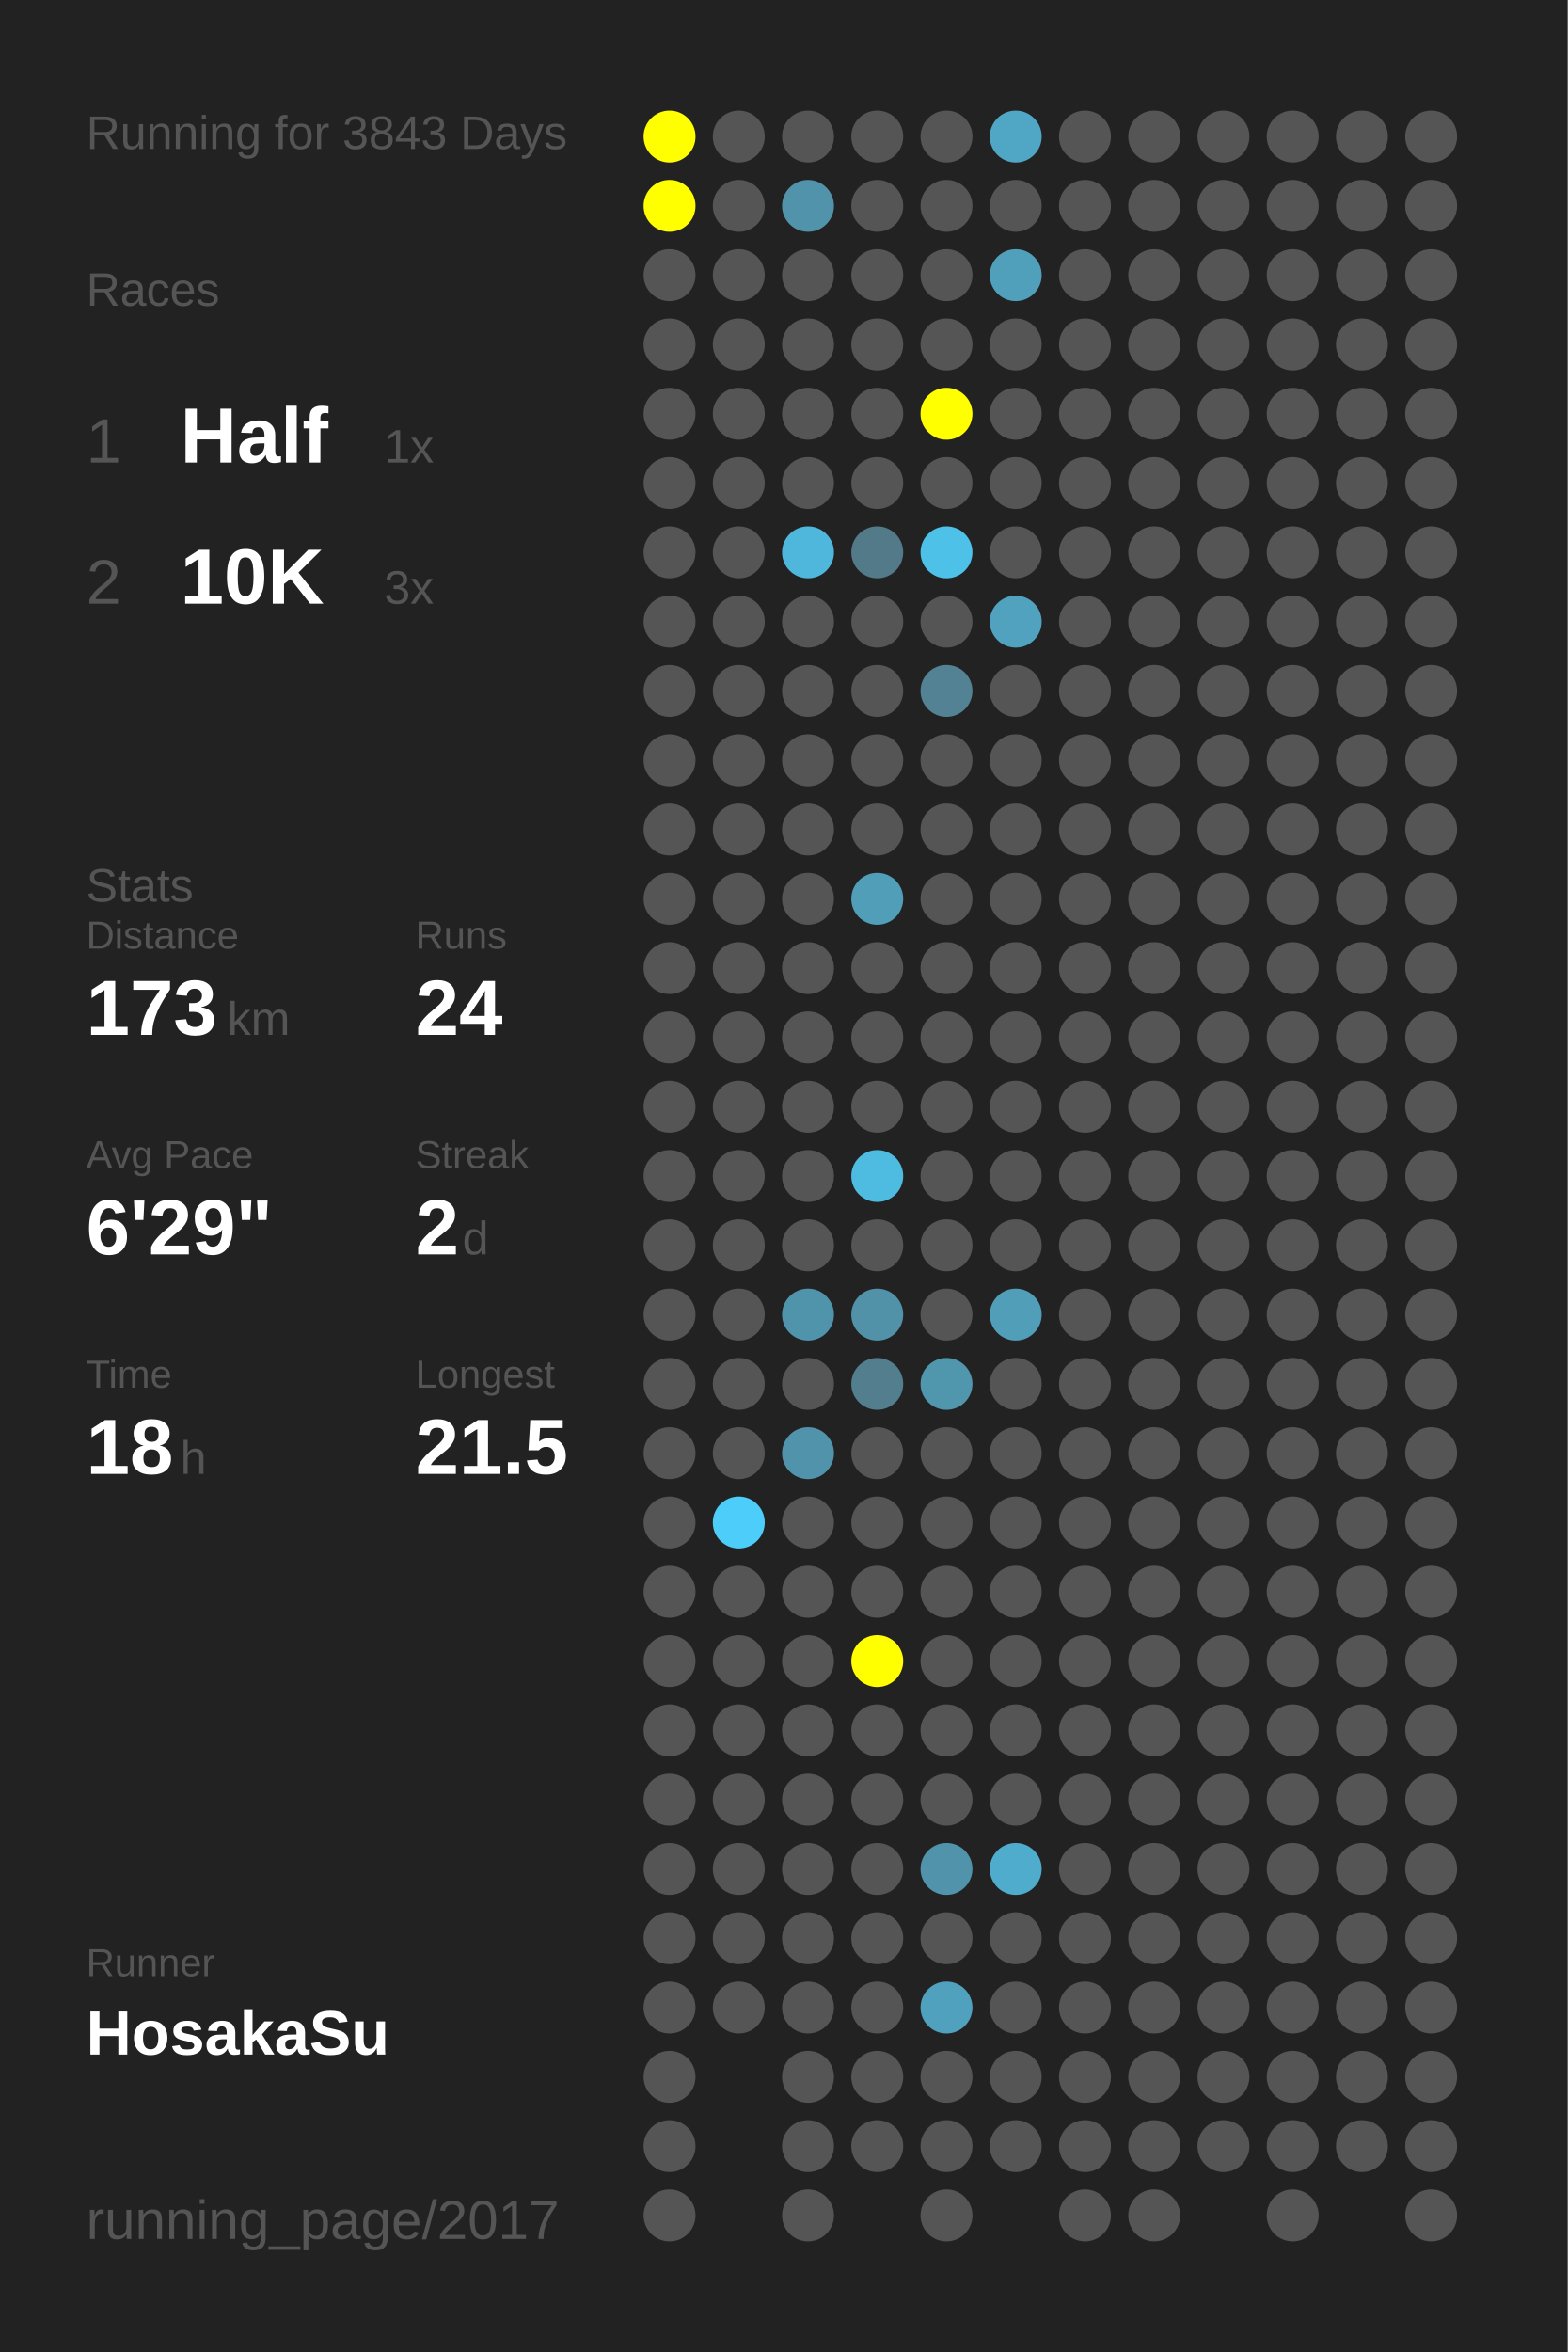
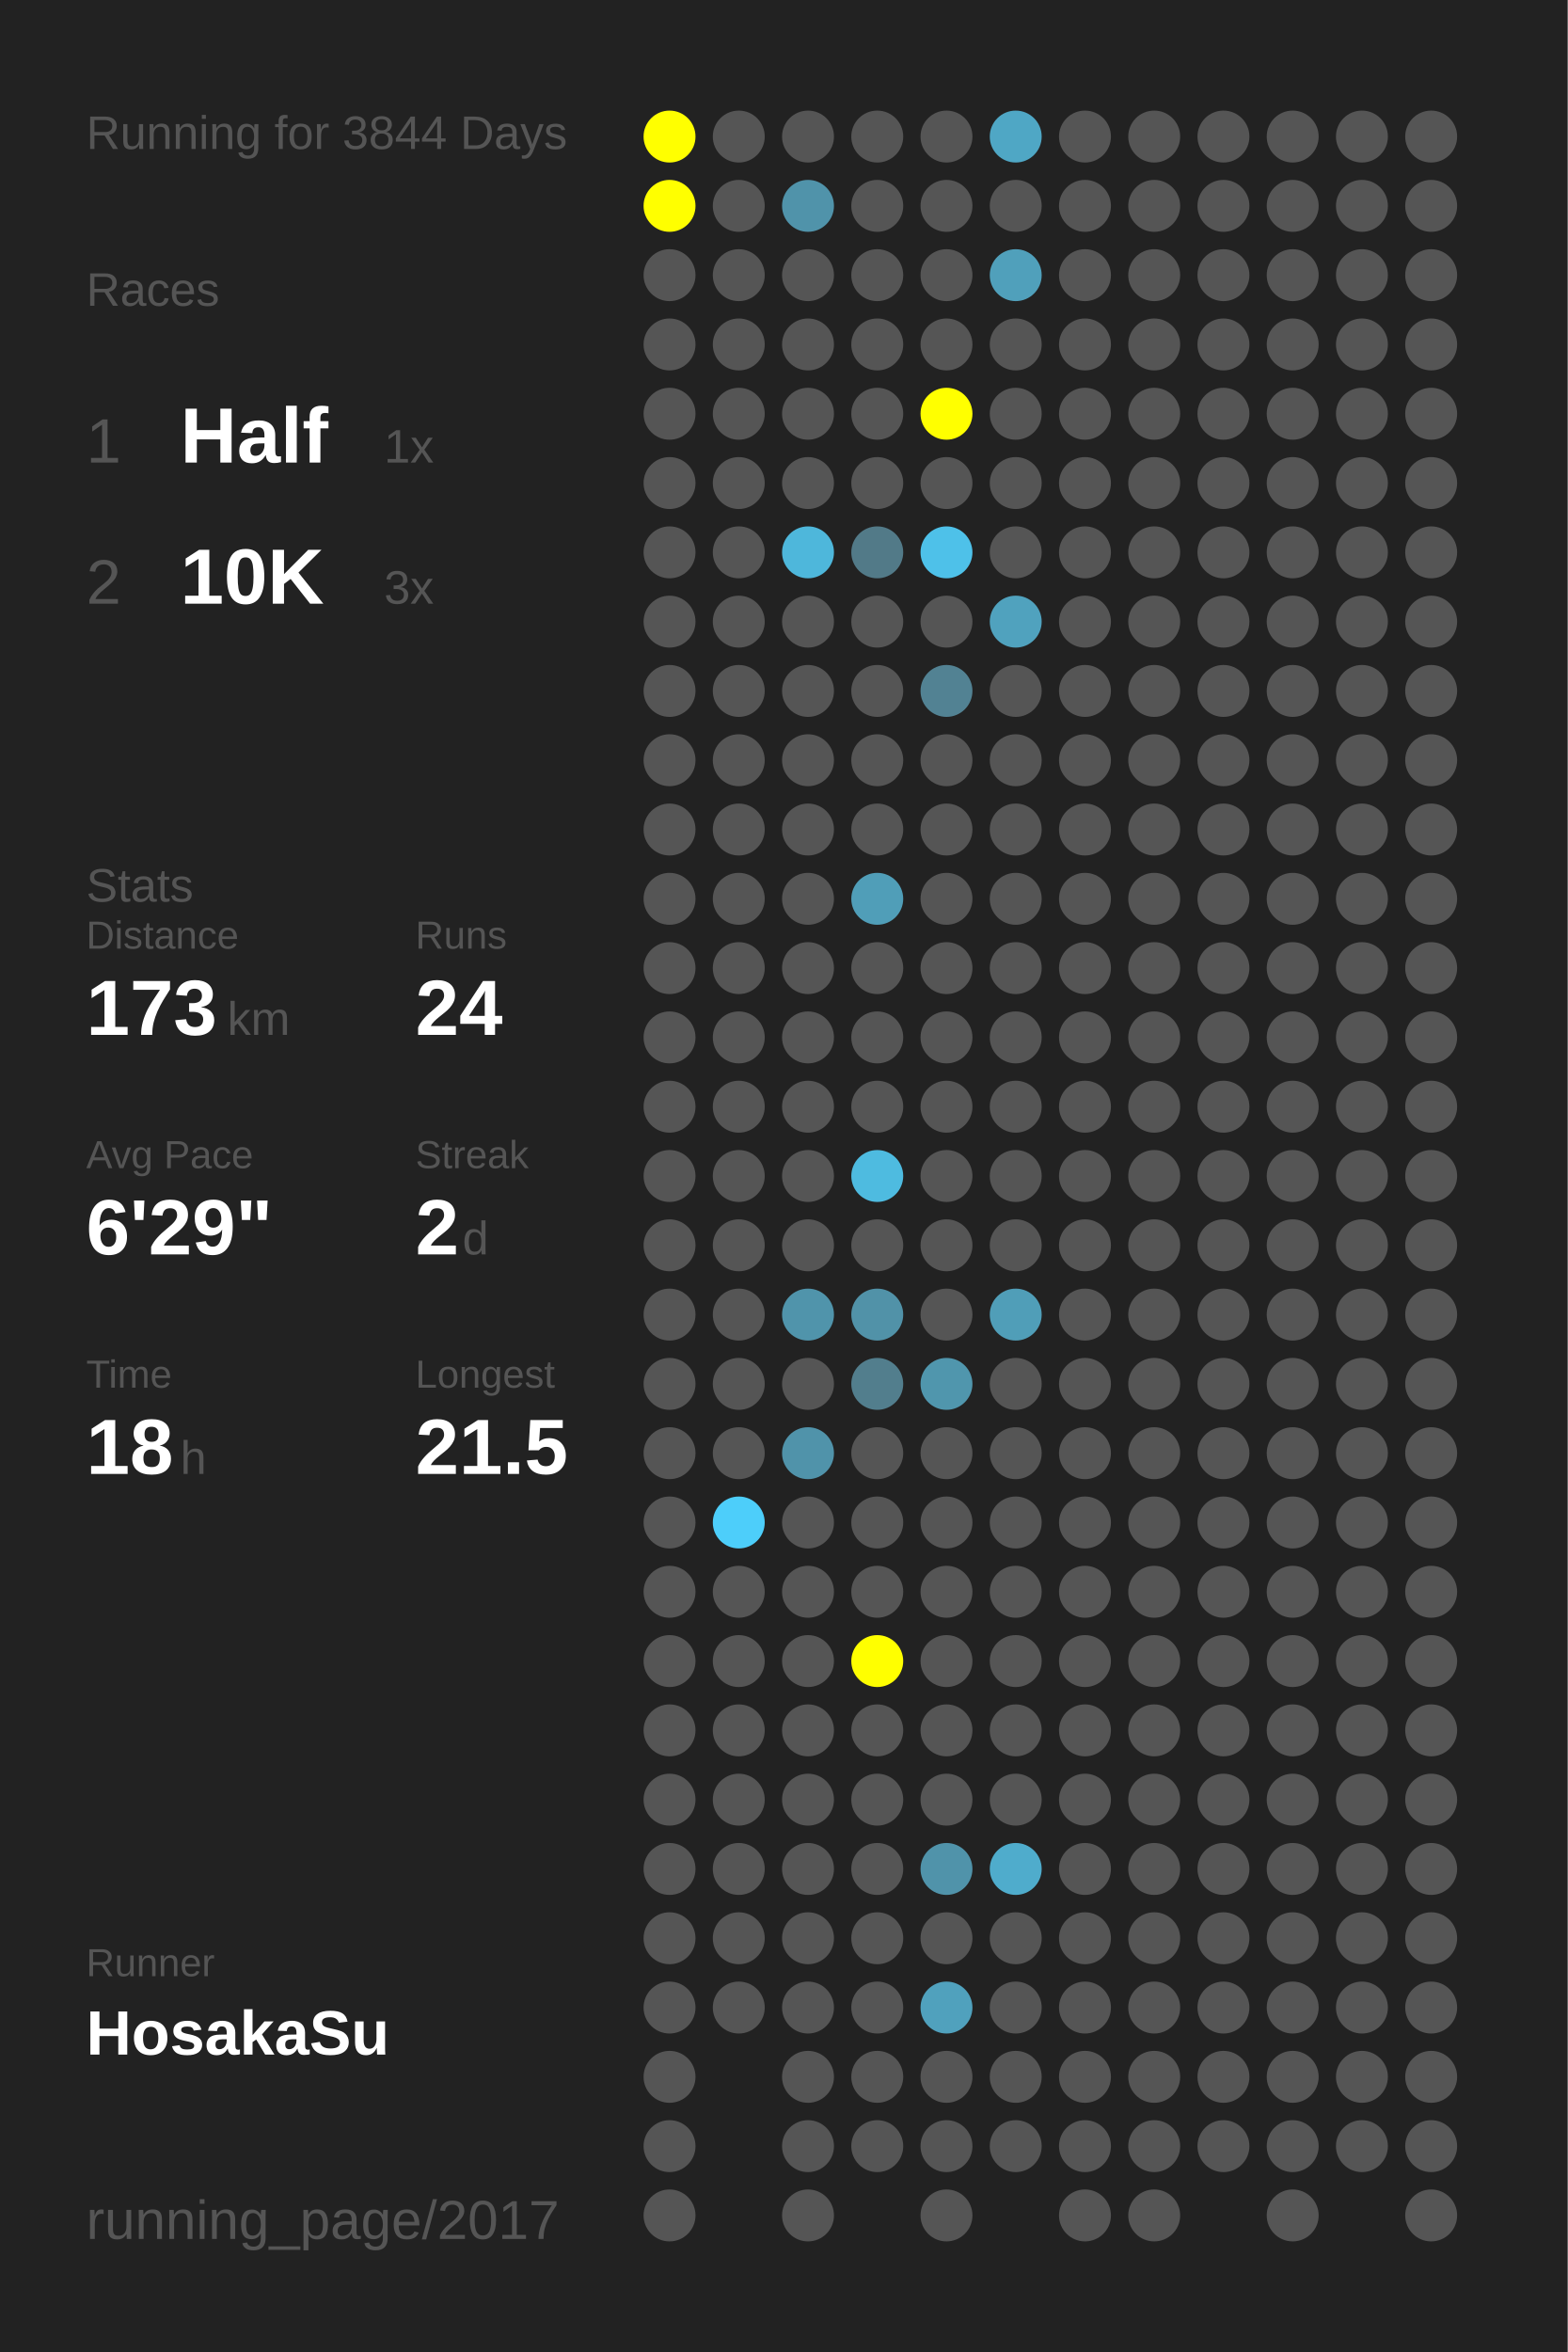
<svg xmlns="http://www.w3.org/2000/svg" baseProfile="full" height="300mm" version="1.1" viewBox="0,0,200,300" width="200mm">
  <defs />
  <rect fill="#222222" height="300" width="200" x="0" y="0" />
-   <text fill="#555555" style="font-size:6px; font-family:Arial;" x="11" y="19">Running for 3843 Days</text>
+   <text fill="#555555" style="font-size:6px; font-family:Arial;" x="11" y="19">Running for 3844 Days</text>
  <text fill="#555555" style="font-size:6px; font-family:Arial;" x="11" y="39">Races</text>
  <text fill="#555555" style="font-size:8px; font-family:Arial;" x="11" y="59">1</text>
  <text fill="#FFFFFF" style="font-size:10px; font-family:Arial; font-weight:bold;" x="23" y="59">Half</text>
  <text fill="#555555" style="font-size:6px; font-family:Arial;" x="49" y="59">1x</text>
  <text fill="#555555" style="font-size:8px; font-family:Arial;" x="11" y="77">2</text>
  <text fill="#FFFFFF" style="font-size:10px; font-family:Arial; font-weight:bold;" x="23" y="77">10K</text>
  <text fill="#555555" style="font-size:6px; font-family:Arial;" x="49" y="77">3x</text>
  <text fill="#555555" style="font-size:6px; font-family:Arial;" x="11" y="115">Stats</text>
  <text fill="#555555" style="font-size:5px; font-family:Arial;" x="11" y="121">Distance</text>
  <text fill="#FFFFFF" style="font-size:10px; font-family:Arial; font-weight:bold;" x="11" y="132">173</text>
  <text fill="#555555" style="font-size:6px; font-family:Arial;" x="29" y="132">km</text>
  <text fill="#555555" style="font-size:5px; font-family:Arial;" x="53" y="121">Runs</text>
  <text fill="#FFFFFF" style="font-size:10px; font-family:Arial; font-weight:bold;" x="53" y="132">24</text>
  <text fill="#555555" style="font-size:5px; font-family:Arial;" x="11" y="149">Avg Pace</text>
  <text fill="#FFFFFF" style="font-size:10px; font-family:Arial; font-weight:bold;" x="11" y="160">6'29"</text>
  <text fill="#555555" style="font-size:5px; font-family:Arial;" x="53" y="149">Streak</text>
  <text fill="#FFFFFF" style="font-size:10px; font-family:Arial; font-weight:bold;" x="53" y="160">2</text>
  <text fill="#555555" style="font-size:6px; font-family:Arial;" x="59" y="160">d</text>
  <text fill="#555555" style="font-size:5px; font-family:Arial;" x="11" y="177">Time</text>
  <text fill="#FFFFFF" style="font-size:10px; font-family:Arial; font-weight:bold;" x="11" y="188">18</text>
  <text fill="#555555" style="font-size:6px; font-family:Arial;" x="23" y="188">h</text>
  <text fill="#555555" style="font-size:5px; font-family:Arial;" x="53" y="177">Longest</text>
  <text fill="#FFFFFF" style="font-size:10px; font-family:Arial; font-weight:bold;" x="53" y="188">21.5</text>
  <text fill="#555555" style="font-size:5px; font-family:Arial;" x="11" y="252.065">Runner</text>
  <text fill="#FFFFFF" style="font-size:8px; font-family:Arial; font-weight:bold;" x="11" y="262.065">HosakaSu</text>
  <text fill="#555555" style="font-size:7px; font-family:Arial;" x="11" y="285.581">running_page/2017</text>
  <circle cx="85.417" cy="17.419" fill="#FFFF00" r="3.312" />
  <circle cx="85.417" cy="26.258" fill="#FFFF00" r="3.312" />
  <circle cx="85.417" cy="35.097" fill="#555555" r="3.312" />
  <circle cx="85.417" cy="43.935" fill="#555555" r="3.312" />
  <circle cx="85.417" cy="52.774" fill="#555555" r="3.312" />
  <circle cx="85.417" cy="61.613" fill="#555555" r="3.312" />
  <circle cx="85.417" cy="70.452" fill="#555555" r="3.312" />
  <circle cx="85.417" cy="79.29" fill="#555555" r="3.312" />
  <circle cx="85.417" cy="88.129" fill="#555555" r="3.312" />
  <circle cx="85.417" cy="96.968" fill="#555555" r="3.312" />
  <circle cx="85.417" cy="105.806" fill="#555555" r="3.312" />
  <circle cx="85.417" cy="114.645" fill="#555555" r="3.312" />
  <circle cx="85.417" cy="123.484" fill="#555555" r="3.312" />
  <circle cx="85.417" cy="132.323" fill="#555555" r="3.312" />
  <circle cx="85.417" cy="141.161" fill="#555555" r="3.312" />
  <circle cx="85.417" cy="150" fill="#555555" r="3.312" />
  <circle cx="85.417" cy="158.839" fill="#555555" r="3.312" />
  <circle cx="85.417" cy="167.677" fill="#555555" r="3.312" />
  <circle cx="85.417" cy="176.516" fill="#555555" r="3.312" />
  <circle cx="85.417" cy="185.355" fill="#555555" r="3.312" />
  <circle cx="85.417" cy="194.194" fill="#555555" r="3.312" />
  <circle cx="85.417" cy="203.032" fill="#555555" r="3.312" />
  <circle cx="85.417" cy="211.871" fill="#555555" r="3.312" />
  <circle cx="85.417" cy="220.71" fill="#555555" r="3.312" />
  <circle cx="85.417" cy="229.548" fill="#555555" r="3.312" />
  <circle cx="85.417" cy="238.387" fill="#555555" r="3.312" />
  <circle cx="85.417" cy="247.226" fill="#555555" r="3.312" />
  <circle cx="85.417" cy="256.065" fill="#555555" r="3.312" />
  <circle cx="85.417" cy="264.903" fill="#555555" r="3.312" />
  <circle cx="85.417" cy="273.742" fill="#555555" r="3.312" />
  <circle cx="85.417" cy="282.581" fill="#555555" r="3.312" />
  <circle cx="94.25" cy="17.419" fill="#555555" r="3.312" />
  <circle cx="94.25" cy="26.258" fill="#555555" r="3.312" />
  <circle cx="94.25" cy="35.097" fill="#555555" r="3.312" />
  <circle cx="94.25" cy="43.935" fill="#555555" r="3.312" />
  <circle cx="94.25" cy="52.774" fill="#555555" r="3.312" />
  <circle cx="94.25" cy="61.613" fill="#555555" r="3.312" />
  <circle cx="94.25" cy="70.452" fill="#555555" r="3.312" />
  <circle cx="94.25" cy="79.29" fill="#555555" r="3.312" />
  <circle cx="94.25" cy="88.129" fill="#555555" r="3.312" />
  <circle cx="94.25" cy="96.968" fill="#555555" r="3.312" />
  <circle cx="94.25" cy="105.806" fill="#555555" r="3.312" />
  <circle cx="94.25" cy="114.645" fill="#555555" r="3.312" />
  <circle cx="94.25" cy="123.484" fill="#555555" r="3.312" />
  <circle cx="94.25" cy="132.323" fill="#555555" r="3.312" />
  <circle cx="94.25" cy="141.161" fill="#555555" r="3.312" />
  <circle cx="94.25" cy="150" fill="#555555" r="3.312" />
  <circle cx="94.25" cy="158.839" fill="#555555" r="3.312" />
  <circle cx="94.25" cy="167.677" fill="#555555" r="3.312" />
  <circle cx="94.25" cy="176.516" fill="#555555" r="3.312" />
  <circle cx="94.25" cy="185.355" fill="#555555" r="3.312" />
  <circle cx="94.25" cy="194.194" fill="#4dcefa" r="3.312" />
  <circle cx="94.25" cy="203.032" fill="#555555" r="3.312" />
  <circle cx="94.25" cy="211.871" fill="#555555" r="3.312" />
  <circle cx="94.25" cy="220.71" fill="#555555" r="3.312" />
  <circle cx="94.25" cy="229.548" fill="#555555" r="3.312" />
  <circle cx="94.25" cy="238.387" fill="#555555" r="3.312" />
  <circle cx="94.25" cy="247.226" fill="#555555" r="3.312" />
  <circle cx="94.25" cy="256.065" fill="#555555" r="3.312" />
  <circle cx="103.083" cy="17.419" fill="#555555" r="3.312" />
  <circle cx="103.083" cy="26.258" fill="#5093aa" r="3.312" />
  <circle cx="103.083" cy="35.097" fill="#555555" r="3.312" />
  <circle cx="103.083" cy="43.935" fill="#555555" r="3.312" />
  <circle cx="103.083" cy="52.774" fill="#555555" r="3.312" />
  <circle cx="103.083" cy="61.613" fill="#555555" r="3.312" />
  <circle cx="103.083" cy="70.452" fill="#4eb7db" r="3.312" />
  <circle cx="103.083" cy="79.29" fill="#555555" r="3.312" />
  <circle cx="103.083" cy="88.129" fill="#555555" r="3.312" />
  <circle cx="103.083" cy="96.968" fill="#555555" r="3.312" />
  <circle cx="103.083" cy="105.806" fill="#555555" r="3.312" />
  <circle cx="103.083" cy="114.645" fill="#555555" r="3.312" />
  <circle cx="103.083" cy="123.484" fill="#555555" r="3.312" />
  <circle cx="103.083" cy="132.323" fill="#555555" r="3.312" />
  <circle cx="103.083" cy="141.161" fill="#555555" r="3.312" />
  <circle cx="103.083" cy="150" fill="#555555" r="3.312" />
  <circle cx="103.083" cy="158.839" fill="#555555" r="3.312" />
  <circle cx="103.083" cy="167.677" fill="#5094ab" r="3.312" />
  <circle cx="103.083" cy="176.516" fill="#555555" r="3.312" />
  <circle cx="103.083" cy="185.355" fill="#5093aa" r="3.312" />
  <circle cx="103.083" cy="194.194" fill="#555555" r="3.312" />
  <circle cx="103.083" cy="203.032" fill="#555555" r="3.312" />
  <circle cx="103.083" cy="211.871" fill="#555555" r="3.312" />
  <circle cx="103.083" cy="220.71" fill="#555555" r="3.312" />
  <circle cx="103.083" cy="229.548" fill="#555555" r="3.312" />
  <circle cx="103.083" cy="238.387" fill="#555555" r="3.312" />
  <circle cx="103.083" cy="247.226" fill="#555555" r="3.312" />
  <circle cx="103.083" cy="256.065" fill="#555555" r="3.312" />
  <circle cx="103.083" cy="264.903" fill="#555555" r="3.312" />
  <circle cx="103.083" cy="273.742" fill="#555555" r="3.312" />
  <circle cx="103.083" cy="282.581" fill="#555555" r="3.312" />
  <circle cx="111.917" cy="17.419" fill="#555555" r="3.312" />
  <circle cx="111.917" cy="26.258" fill="#555555" r="3.312" />
  <circle cx="111.917" cy="35.097" fill="#555555" r="3.312" />
  <circle cx="111.917" cy="43.935" fill="#555555" r="3.312" />
  <circle cx="111.917" cy="52.774" fill="#555555" r="3.312" />
  <circle cx="111.917" cy="61.613" fill="#555555" r="3.312" />
  <circle cx="111.917" cy="70.452" fill="#527a88" r="3.312" />
  <circle cx="111.917" cy="79.29" fill="#555555" r="3.312" />
  <circle cx="111.917" cy="88.129" fill="#555555" r="3.312" />
  <circle cx="111.917" cy="96.968" fill="#555555" r="3.312" />
  <circle cx="111.917" cy="105.806" fill="#555555" r="3.312" />
  <circle cx="111.917" cy="114.645" fill="#509eb8" r="3.312" />
  <circle cx="111.917" cy="123.484" fill="#555555" r="3.312" />
  <circle cx="111.917" cy="132.323" fill="#555555" r="3.312" />
  <circle cx="111.917" cy="141.161" fill="#555555" r="3.312" />
  <circle cx="111.917" cy="150" fill="#4ebbe0" r="3.312" />
  <circle cx="111.917" cy="158.839" fill="#555555" r="3.312" />
  <circle cx="111.917" cy="167.677" fill="#5192a8" r="3.312" />
  <circle cx="111.917" cy="176.516" fill="#527e8d" r="3.312" />
  <circle cx="111.917" cy="185.355" fill="#555555" r="3.312" />
  <circle cx="111.917" cy="194.194" fill="#555555" r="3.312" />
  <circle cx="111.917" cy="203.032" fill="#555555" r="3.312" />
  <circle cx="111.917" cy="211.871" fill="#FFFF00" r="3.312" />
  <circle cx="111.917" cy="220.71" fill="#555555" r="3.312" />
  <circle cx="111.917" cy="229.548" fill="#555555" r="3.312" />
  <circle cx="111.917" cy="238.387" fill="#555555" r="3.312" />
  <circle cx="111.917" cy="247.226" fill="#555555" r="3.312" />
  <circle cx="111.917" cy="256.065" fill="#555555" r="3.312" />
  <circle cx="111.917" cy="264.903" fill="#555555" r="3.312" />
  <circle cx="111.917" cy="273.742" fill="#555555" r="3.312" />
  <circle cx="120.75" cy="17.419" fill="#555555" r="3.312" />
  <circle cx="120.75" cy="26.258" fill="#555555" r="3.312" />
  <circle cx="120.75" cy="35.097" fill="#555555" r="3.312" />
  <circle cx="120.75" cy="43.935" fill="#555555" r="3.312" />
  <circle cx="120.75" cy="52.774" fill="#FFFF00" r="3.312" />
  <circle cx="120.75" cy="61.613" fill="#555555" r="3.312" />
  <circle cx="120.75" cy="70.452" fill="#4ec1e9" r="3.312" />
  <circle cx="120.75" cy="79.29" fill="#555555" r="3.312" />
  <circle cx="120.75" cy="88.129" fill="#528293" r="3.312" />
  <circle cx="120.75" cy="96.968" fill="#555555" r="3.312" />
  <circle cx="120.75" cy="105.806" fill="#555555" r="3.312" />
  <circle cx="120.75" cy="114.645" fill="#555555" r="3.312" />
  <circle cx="120.75" cy="123.484" fill="#555555" r="3.312" />
  <circle cx="120.75" cy="132.323" fill="#555555" r="3.312" />
  <circle cx="120.75" cy="141.161" fill="#555555" r="3.312" />
  <circle cx="120.75" cy="150" fill="#555555" r="3.312" />
  <circle cx="120.75" cy="158.839" fill="#555555" r="3.312" />
  <circle cx="120.75" cy="167.677" fill="#555555" r="3.312" />
  <circle cx="120.75" cy="176.516" fill="#5096ad" r="3.312" />
  <circle cx="120.75" cy="185.355" fill="#555555" r="3.312" />
  <circle cx="120.75" cy="194.194" fill="#555555" r="3.312" />
  <circle cx="120.75" cy="203.032" fill="#555555" r="3.312" />
  <circle cx="120.75" cy="211.871" fill="#555555" r="3.312" />
  <circle cx="120.75" cy="220.71" fill="#555555" r="3.312" />
  <circle cx="120.75" cy="229.548" fill="#555555" r="3.312" />
  <circle cx="120.75" cy="238.387" fill="#5093aa" r="3.312" />
  <circle cx="120.75" cy="247.226" fill="#555555" r="3.312" />
  <circle cx="120.75" cy="256.065" fill="#50a1bd" r="3.312" />
  <circle cx="120.75" cy="264.903" fill="#555555" r="3.312" />
  <circle cx="120.75" cy="273.742" fill="#555555" r="3.312" />
  <circle cx="120.75" cy="282.581" fill="#555555" r="3.312" />
  <circle cx="129.583" cy="17.419" fill="#4fa7c5" r="3.312" />
  <circle cx="129.583" cy="26.258" fill="#555555" r="3.312" />
  <circle cx="129.583" cy="35.097" fill="#50a0bb" r="3.312" />
  <circle cx="129.583" cy="43.935" fill="#555555" r="3.312" />
  <circle cx="129.583" cy="52.774" fill="#555555" r="3.312" />
  <circle cx="129.583" cy="61.613" fill="#555555" r="3.312" />
  <circle cx="129.583" cy="70.452" fill="#555555" r="3.312" />
  <circle cx="129.583" cy="79.29" fill="#50a2be" r="3.312" />
  <circle cx="129.583" cy="88.129" fill="#555555" r="3.312" />
  <circle cx="129.583" cy="96.968" fill="#555555" r="3.312" />
  <circle cx="129.583" cy="105.806" fill="#555555" r="3.312" />
  <circle cx="129.583" cy="114.645" fill="#555555" r="3.312" />
  <circle cx="129.583" cy="123.484" fill="#555555" r="3.312" />
  <circle cx="129.583" cy="132.323" fill="#555555" r="3.312" />
  <circle cx="129.583" cy="141.161" fill="#555555" r="3.312" />
  <circle cx="129.583" cy="150" fill="#555555" r="3.312" />
  <circle cx="129.583" cy="158.839" fill="#555555" r="3.312" />
  <circle cx="129.583" cy="167.677" fill="#509eb8" r="3.312" />
  <circle cx="129.583" cy="176.516" fill="#555555" r="3.312" />
  <circle cx="129.583" cy="185.355" fill="#555555" r="3.312" />
  <circle cx="129.583" cy="194.194" fill="#555555" r="3.312" />
  <circle cx="129.583" cy="203.032" fill="#555555" r="3.312" />
  <circle cx="129.583" cy="211.871" fill="#555555" r="3.312" />
  <circle cx="129.583" cy="220.71" fill="#555555" r="3.312" />
  <circle cx="129.583" cy="229.548" fill="#555555" r="3.312" />
  <circle cx="129.583" cy="238.387" fill="#4faccc" r="3.312" />
  <circle cx="129.583" cy="247.226" fill="#555555" r="3.312" />
  <circle cx="129.583" cy="256.065" fill="#555555" r="3.312" />
  <circle cx="129.583" cy="264.903" fill="#555555" r="3.312" />
  <circle cx="129.583" cy="273.742" fill="#555555" r="3.312" />
  <circle cx="138.417" cy="17.419" fill="#555555" r="3.312" />
  <circle cx="138.417" cy="26.258" fill="#555555" r="3.312" />
  <circle cx="138.417" cy="35.097" fill="#555555" r="3.312" />
  <circle cx="138.417" cy="43.935" fill="#555555" r="3.312" />
  <circle cx="138.417" cy="52.774" fill="#555555" r="3.312" />
  <circle cx="138.417" cy="61.613" fill="#555555" r="3.312" />
  <circle cx="138.417" cy="70.452" fill="#555555" r="3.312" />
  <circle cx="138.417" cy="79.29" fill="#555555" r="3.312" />
  <circle cx="138.417" cy="88.129" fill="#555555" r="3.312" />
  <circle cx="138.417" cy="96.968" fill="#555555" r="3.312" />
  <circle cx="138.417" cy="105.806" fill="#555555" r="3.312" />
  <circle cx="138.417" cy="114.645" fill="#555555" r="3.312" />
  <circle cx="138.417" cy="123.484" fill="#555555" r="3.312" />
  <circle cx="138.417" cy="132.323" fill="#555555" r="3.312" />
  <circle cx="138.417" cy="141.161" fill="#555555" r="3.312" />
  <circle cx="138.417" cy="150" fill="#555555" r="3.312" />
  <circle cx="138.417" cy="158.839" fill="#555555" r="3.312" />
  <circle cx="138.417" cy="167.677" fill="#555555" r="3.312" />
  <circle cx="138.417" cy="176.516" fill="#555555" r="3.312" />
  <circle cx="138.417" cy="185.355" fill="#555555" r="3.312" />
  <circle cx="138.417" cy="194.194" fill="#555555" r="3.312" />
  <circle cx="138.417" cy="203.032" fill="#555555" r="3.312" />
  <circle cx="138.417" cy="211.871" fill="#555555" r="3.312" />
  <circle cx="138.417" cy="220.71" fill="#555555" r="3.312" />
  <circle cx="138.417" cy="229.548" fill="#555555" r="3.312" />
  <circle cx="138.417" cy="238.387" fill="#555555" r="3.312" />
  <circle cx="138.417" cy="247.226" fill="#555555" r="3.312" />
  <circle cx="138.417" cy="256.065" fill="#555555" r="3.312" />
  <circle cx="138.417" cy="264.903" fill="#555555" r="3.312" />
  <circle cx="138.417" cy="273.742" fill="#555555" r="3.312" />
  <circle cx="138.417" cy="282.581" fill="#555555" r="3.312" />
  <circle cx="147.25" cy="17.419" fill="#555555" r="3.312" />
  <circle cx="147.25" cy="26.258" fill="#555555" r="3.312" />
  <circle cx="147.25" cy="35.097" fill="#555555" r="3.312" />
  <circle cx="147.25" cy="43.935" fill="#555555" r="3.312" />
  <circle cx="147.25" cy="52.774" fill="#555555" r="3.312" />
  <circle cx="147.25" cy="61.613" fill="#555555" r="3.312" />
  <circle cx="147.25" cy="70.452" fill="#555555" r="3.312" />
  <circle cx="147.25" cy="79.29" fill="#555555" r="3.312" />
  <circle cx="147.25" cy="88.129" fill="#555555" r="3.312" />
  <circle cx="147.25" cy="96.968" fill="#555555" r="3.312" />
  <circle cx="147.25" cy="105.806" fill="#555555" r="3.312" />
  <circle cx="147.25" cy="114.645" fill="#555555" r="3.312" />
  <circle cx="147.25" cy="123.484" fill="#555555" r="3.312" />
  <circle cx="147.25" cy="132.323" fill="#555555" r="3.312" />
  <circle cx="147.25" cy="141.161" fill="#555555" r="3.312" />
  <circle cx="147.25" cy="150" fill="#555555" r="3.312" />
  <circle cx="147.25" cy="158.839" fill="#555555" r="3.312" />
  <circle cx="147.25" cy="167.677" fill="#555555" r="3.312" />
  <circle cx="147.25" cy="176.516" fill="#555555" r="3.312" />
  <circle cx="147.25" cy="185.355" fill="#555555" r="3.312" />
  <circle cx="147.25" cy="194.194" fill="#555555" r="3.312" />
  <circle cx="147.25" cy="203.032" fill="#555555" r="3.312" />
  <circle cx="147.25" cy="211.871" fill="#555555" r="3.312" />
  <circle cx="147.25" cy="220.71" fill="#555555" r="3.312" />
  <circle cx="147.25" cy="229.548" fill="#555555" r="3.312" />
  <circle cx="147.25" cy="238.387" fill="#555555" r="3.312" />
  <circle cx="147.25" cy="247.226" fill="#555555" r="3.312" />
  <circle cx="147.25" cy="256.065" fill="#555555" r="3.312" />
  <circle cx="147.25" cy="264.903" fill="#555555" r="3.312" />
  <circle cx="147.25" cy="273.742" fill="#555555" r="3.312" />
  <circle cx="147.25" cy="282.581" fill="#555555" r="3.312" />
  <circle cx="156.083" cy="17.419" fill="#555555" r="3.312" />
  <circle cx="156.083" cy="26.258" fill="#555555" r="3.312" />
  <circle cx="156.083" cy="35.097" fill="#555555" r="3.312" />
  <circle cx="156.083" cy="43.935" fill="#555555" r="3.312" />
  <circle cx="156.083" cy="52.774" fill="#555555" r="3.312" />
  <circle cx="156.083" cy="61.613" fill="#555555" r="3.312" />
  <circle cx="156.083" cy="70.452" fill="#555555" r="3.312" />
  <circle cx="156.083" cy="79.29" fill="#555555" r="3.312" />
  <circle cx="156.083" cy="88.129" fill="#555555" r="3.312" />
  <circle cx="156.083" cy="96.968" fill="#555555" r="3.312" />
  <circle cx="156.083" cy="105.806" fill="#555555" r="3.312" />
  <circle cx="156.083" cy="114.645" fill="#555555" r="3.312" />
  <circle cx="156.083" cy="123.484" fill="#555555" r="3.312" />
  <circle cx="156.083" cy="132.323" fill="#555555" r="3.312" />
  <circle cx="156.083" cy="141.161" fill="#555555" r="3.312" />
  <circle cx="156.083" cy="150" fill="#555555" r="3.312" />
  <circle cx="156.083" cy="158.839" fill="#555555" r="3.312" />
  <circle cx="156.083" cy="167.677" fill="#555555" r="3.312" />
  <circle cx="156.083" cy="176.516" fill="#555555" r="3.312" />
  <circle cx="156.083" cy="185.355" fill="#555555" r="3.312" />
  <circle cx="156.083" cy="194.194" fill="#555555" r="3.312" />
  <circle cx="156.083" cy="203.032" fill="#555555" r="3.312" />
  <circle cx="156.083" cy="211.871" fill="#555555" r="3.312" />
  <circle cx="156.083" cy="220.71" fill="#555555" r="3.312" />
  <circle cx="156.083" cy="229.548" fill="#555555" r="3.312" />
  <circle cx="156.083" cy="238.387" fill="#555555" r="3.312" />
  <circle cx="156.083" cy="247.226" fill="#555555" r="3.312" />
  <circle cx="156.083" cy="256.065" fill="#555555" r="3.312" />
  <circle cx="156.083" cy="264.903" fill="#555555" r="3.312" />
  <circle cx="156.083" cy="273.742" fill="#555555" r="3.312" />
  <circle cx="164.917" cy="17.419" fill="#555555" r="3.312" />
  <circle cx="164.917" cy="26.258" fill="#555555" r="3.312" />
  <circle cx="164.917" cy="35.097" fill="#555555" r="3.312" />
  <circle cx="164.917" cy="43.935" fill="#555555" r="3.312" />
  <circle cx="164.917" cy="52.774" fill="#555555" r="3.312" />
  <circle cx="164.917" cy="61.613" fill="#555555" r="3.312" />
  <circle cx="164.917" cy="70.452" fill="#555555" r="3.312" />
  <circle cx="164.917" cy="79.29" fill="#555555" r="3.312" />
  <circle cx="164.917" cy="88.129" fill="#555555" r="3.312" />
  <circle cx="164.917" cy="96.968" fill="#555555" r="3.312" />
  <circle cx="164.917" cy="105.806" fill="#555555" r="3.312" />
  <circle cx="164.917" cy="114.645" fill="#555555" r="3.312" />
  <circle cx="164.917" cy="123.484" fill="#555555" r="3.312" />
  <circle cx="164.917" cy="132.323" fill="#555555" r="3.312" />
  <circle cx="164.917" cy="141.161" fill="#555555" r="3.312" />
  <circle cx="164.917" cy="150" fill="#555555" r="3.312" />
  <circle cx="164.917" cy="158.839" fill="#555555" r="3.312" />
  <circle cx="164.917" cy="167.677" fill="#555555" r="3.312" />
  <circle cx="164.917" cy="176.516" fill="#555555" r="3.312" />
  <circle cx="164.917" cy="185.355" fill="#555555" r="3.312" />
  <circle cx="164.917" cy="194.194" fill="#555555" r="3.312" />
  <circle cx="164.917" cy="203.032" fill="#555555" r="3.312" />
  <circle cx="164.917" cy="211.871" fill="#555555" r="3.312" />
  <circle cx="164.917" cy="220.71" fill="#555555" r="3.312" />
  <circle cx="164.917" cy="229.548" fill="#555555" r="3.312" />
  <circle cx="164.917" cy="238.387" fill="#555555" r="3.312" />
  <circle cx="164.917" cy="247.226" fill="#555555" r="3.312" />
  <circle cx="164.917" cy="256.065" fill="#555555" r="3.312" />
  <circle cx="164.917" cy="264.903" fill="#555555" r="3.312" />
  <circle cx="164.917" cy="273.742" fill="#555555" r="3.312" />
  <circle cx="164.917" cy="282.581" fill="#555555" r="3.312" />
  <circle cx="173.75" cy="17.419" fill="#555555" r="3.312" />
  <circle cx="173.75" cy="26.258" fill="#555555" r="3.312" />
  <circle cx="173.75" cy="35.097" fill="#555555" r="3.312" />
  <circle cx="173.75" cy="43.935" fill="#555555" r="3.312" />
  <circle cx="173.75" cy="52.774" fill="#555555" r="3.312" />
  <circle cx="173.75" cy="61.613" fill="#555555" r="3.312" />
  <circle cx="173.75" cy="70.452" fill="#555555" r="3.312" />
  <circle cx="173.75" cy="79.29" fill="#555555" r="3.312" />
  <circle cx="173.75" cy="88.129" fill="#555555" r="3.312" />
  <circle cx="173.75" cy="96.968" fill="#555555" r="3.312" />
  <circle cx="173.75" cy="105.806" fill="#555555" r="3.312" />
  <circle cx="173.75" cy="114.645" fill="#555555" r="3.312" />
  <circle cx="173.75" cy="123.484" fill="#555555" r="3.312" />
  <circle cx="173.75" cy="132.323" fill="#555555" r="3.312" />
  <circle cx="173.75" cy="141.161" fill="#555555" r="3.312" />
  <circle cx="173.75" cy="150" fill="#555555" r="3.312" />
  <circle cx="173.75" cy="158.839" fill="#555555" r="3.312" />
  <circle cx="173.75" cy="167.677" fill="#555555" r="3.312" />
  <circle cx="173.75" cy="176.516" fill="#555555" r="3.312" />
  <circle cx="173.75" cy="185.355" fill="#555555" r="3.312" />
  <circle cx="173.75" cy="194.194" fill="#555555" r="3.312" />
  <circle cx="173.75" cy="203.032" fill="#555555" r="3.312" />
  <circle cx="173.75" cy="211.871" fill="#555555" r="3.312" />
  <circle cx="173.75" cy="220.71" fill="#555555" r="3.312" />
  <circle cx="173.75" cy="229.548" fill="#555555" r="3.312" />
  <circle cx="173.75" cy="238.387" fill="#555555" r="3.312" />
  <circle cx="173.75" cy="247.226" fill="#555555" r="3.312" />
  <circle cx="173.75" cy="256.065" fill="#555555" r="3.312" />
  <circle cx="173.75" cy="264.903" fill="#555555" r="3.312" />
  <circle cx="173.75" cy="273.742" fill="#555555" r="3.312" />
  <circle cx="182.583" cy="17.419" fill="#555555" r="3.312" />
  <circle cx="182.583" cy="26.258" fill="#555555" r="3.312" />
  <circle cx="182.583" cy="35.097" fill="#555555" r="3.312" />
  <circle cx="182.583" cy="43.935" fill="#555555" r="3.312" />
  <circle cx="182.583" cy="52.774" fill="#555555" r="3.312" />
  <circle cx="182.583" cy="61.613" fill="#555555" r="3.312" />
  <circle cx="182.583" cy="70.452" fill="#555555" r="3.312" />
  <circle cx="182.583" cy="79.29" fill="#555555" r="3.312" />
  <circle cx="182.583" cy="88.129" fill="#555555" r="3.312" />
  <circle cx="182.583" cy="96.968" fill="#555555" r="3.312" />
  <circle cx="182.583" cy="105.806" fill="#555555" r="3.312" />
  <circle cx="182.583" cy="114.645" fill="#555555" r="3.312" />
  <circle cx="182.583" cy="123.484" fill="#555555" r="3.312" />
  <circle cx="182.583" cy="132.323" fill="#555555" r="3.312" />
  <circle cx="182.583" cy="141.161" fill="#555555" r="3.312" />
  <circle cx="182.583" cy="150" fill="#555555" r="3.312" />
  <circle cx="182.583" cy="158.839" fill="#555555" r="3.312" />
  <circle cx="182.583" cy="167.677" fill="#555555" r="3.312" />
  <circle cx="182.583" cy="176.516" fill="#555555" r="3.312" />
  <circle cx="182.583" cy="185.355" fill="#555555" r="3.312" />
  <circle cx="182.583" cy="194.194" fill="#555555" r="3.312" />
  <circle cx="182.583" cy="203.032" fill="#555555" r="3.312" />
  <circle cx="182.583" cy="211.871" fill="#555555" r="3.312" />
  <circle cx="182.583" cy="220.71" fill="#555555" r="3.312" />
  <circle cx="182.583" cy="229.548" fill="#555555" r="3.312" />
  <circle cx="182.583" cy="238.387" fill="#555555" r="3.312" />
  <circle cx="182.583" cy="247.226" fill="#555555" r="3.312" />
  <circle cx="182.583" cy="256.065" fill="#555555" r="3.312" />
  <circle cx="182.583" cy="264.903" fill="#555555" r="3.312" />
  <circle cx="182.583" cy="273.742" fill="#555555" r="3.312" />
  <circle cx="182.583" cy="282.581" fill="#555555" r="3.312" />
</svg>
